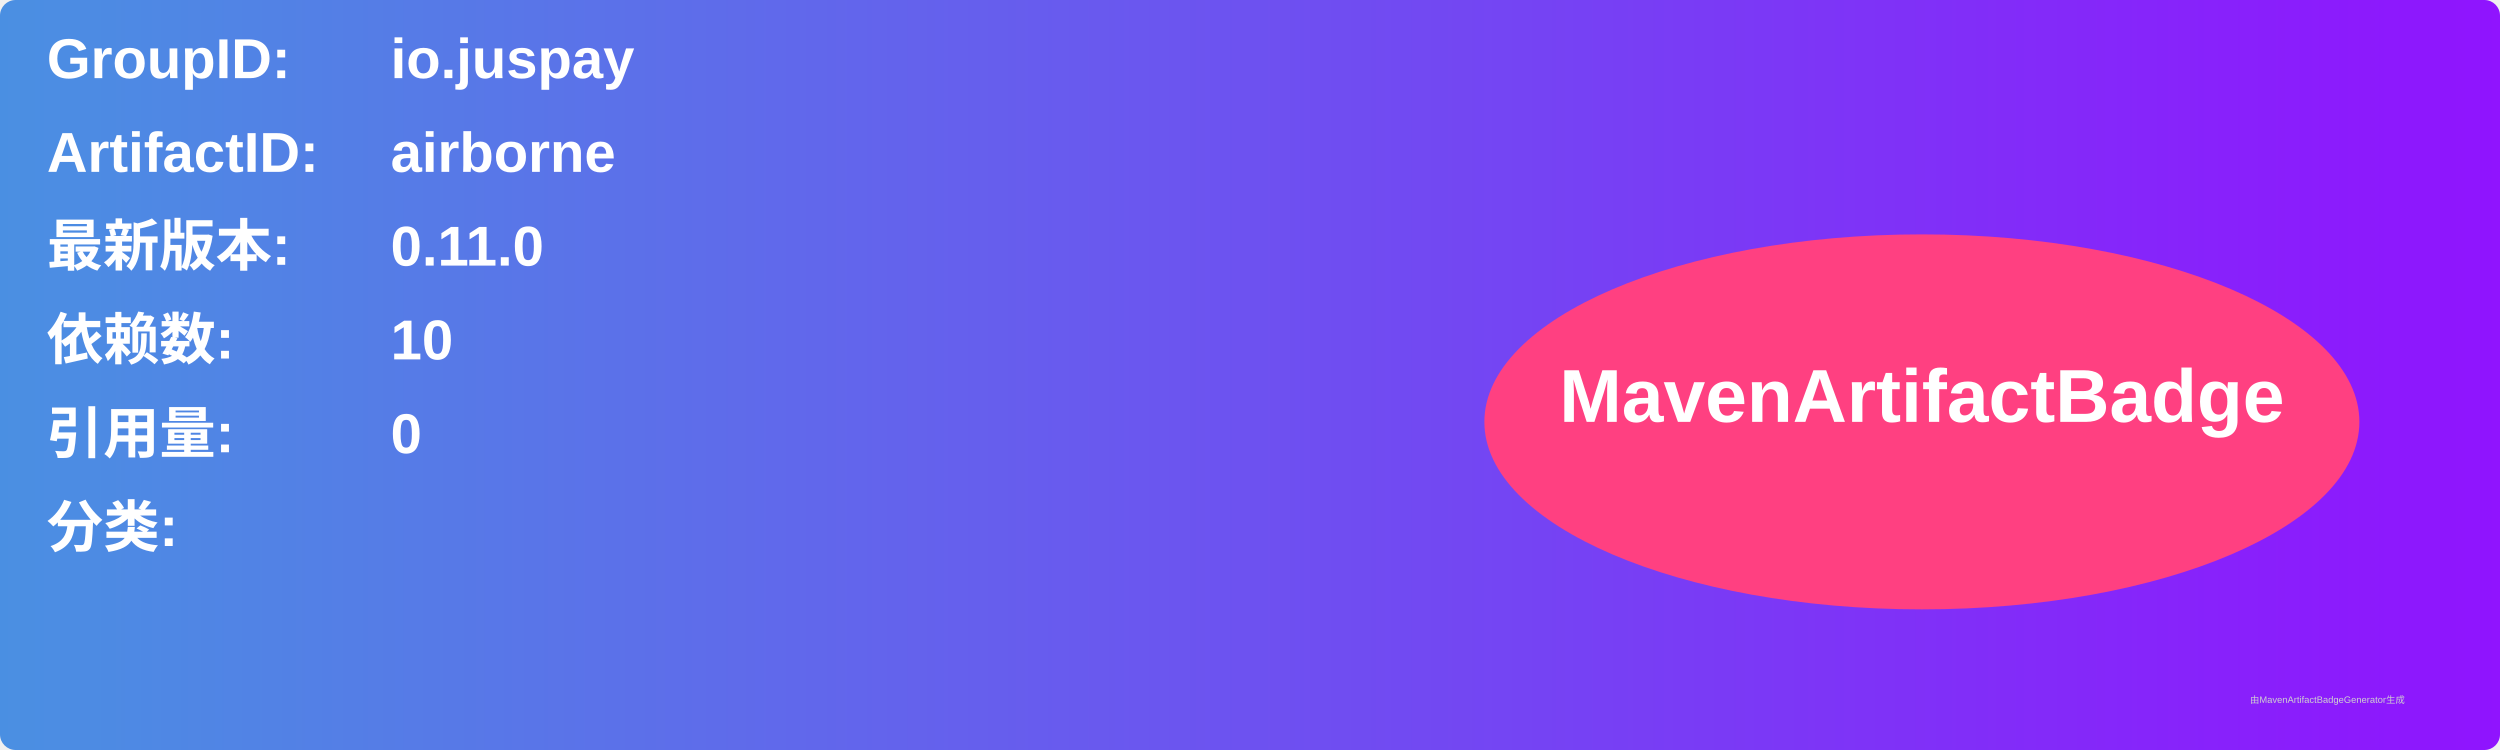
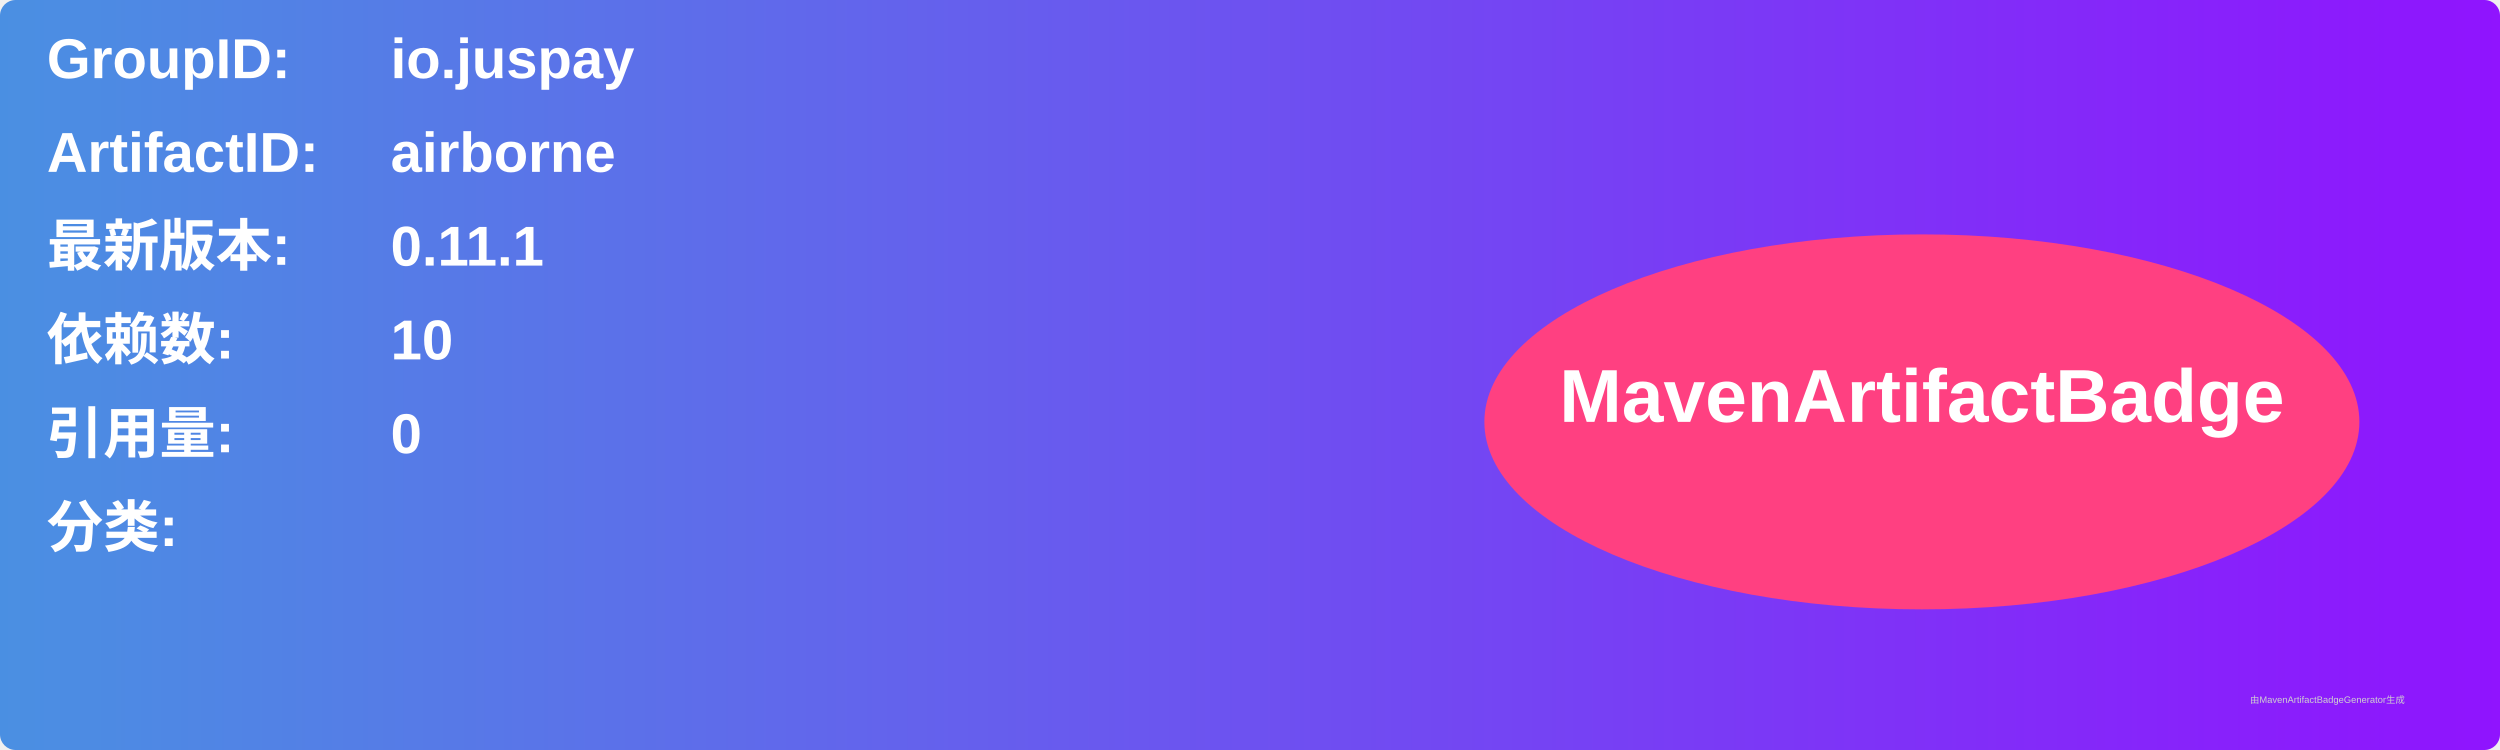
<svg xmlns="http://www.w3.org/2000/svg" width="800" height="240" viewBox="0 0 800 240">
  <linearGradient id="grad" x1="0%" y1="0%" x2="100%" y2="0%">
    <stop offset="0%" stop-color="#4a90e2" />
    <stop offset="100%" stop-color="#9013fe" />
  </linearGradient>
  <rect width="100%" height="100%" rx="5" ry="5" fill="url(#grad)" />
  <g transform="translate(15, 15)">
    <text x="0" y="10" font-family="Arial" font-size="18" fill="white" font-weight="bold" width="260">GroupID:</text>
    <text x="110" y="10" font-family="Arial" font-size="18" fill="white" font-weight="bold" width="460">io.juspay</text>
    <text x="0" y="40" font-family="Arial" font-size="18" fill="white" font-weight="bold" width="260">ArtifactID:</text>
    <text x="110" y="40" font-family="Arial" font-size="18" fill="white" font-weight="bold" width="460">airborne</text>
    <text x="0" y="70" font-family="Arial" font-size="18" fill="white" font-weight="bold">最新版本:</text>
    <text x="110" y="70" font-family="Arial" font-size="18" fill="white" font-weight="bold">
-       <tspan font-weight="bold">0.11.0</tspan>
+       <tspan font-weight="bold">0.11.1</tspan>
    </text>
    <text x="0" y="100" font-family="Arial" font-size="18" fill="white" font-weight="bold">依赖数: </text>
    <text x="110" y="100" font-family="Arial" font-size="18" fill="white">
      <tspan font-weight="bold">10</tspan>
    </text>
    <text x="0" y="130" font-family="Arial" font-size="18" fill="white" font-weight="bold">引用量: </text>
    <text x="110" y="130" font-family="Arial" font-size="18" fill="white">
      <tspan font-weight="bold">0</tspan>
    </text>
    <text x="0" y="160" font-family="Arial" font-size="18" fill="white" font-weight="bold">分类:</text>
    <text x="10" y="190" font-family="Arial" font-size="10" fill="white">
      <tspan font-weight="bold" />
    </text>
    <ellipse cx="600" cy="120" rx="140" ry="60" fill="#ff4081" />
    <text x="600" y="120" text-anchor="middle" font-family="Arial" font-size="24" fill="white" font-weight="bold">MavenArtifactBadge</text>
  </g>
  <text x="720" y="225" font-family="Arial" font-size="3" fill="#d0d0d0">由MavenArtifactBadgeGenerator生成</text>
</svg>
